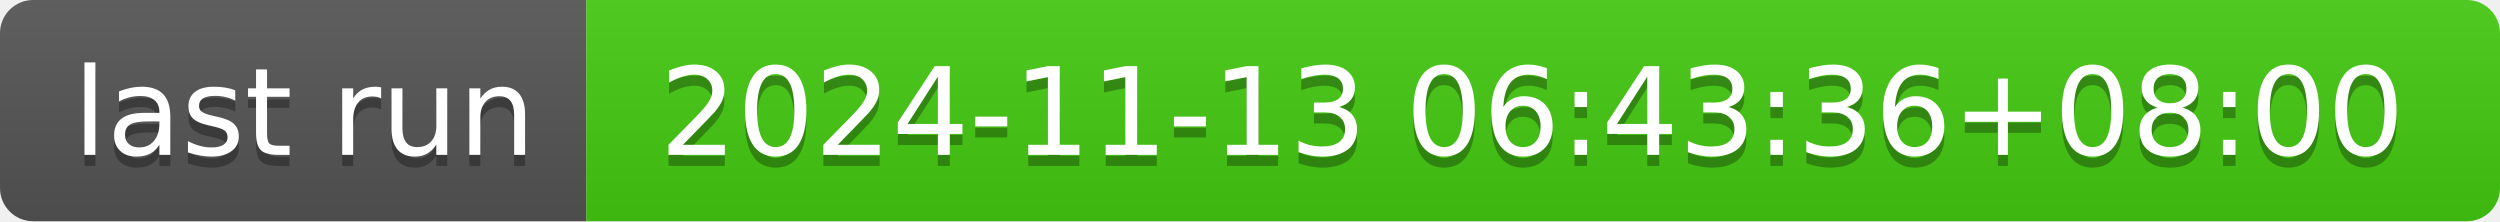
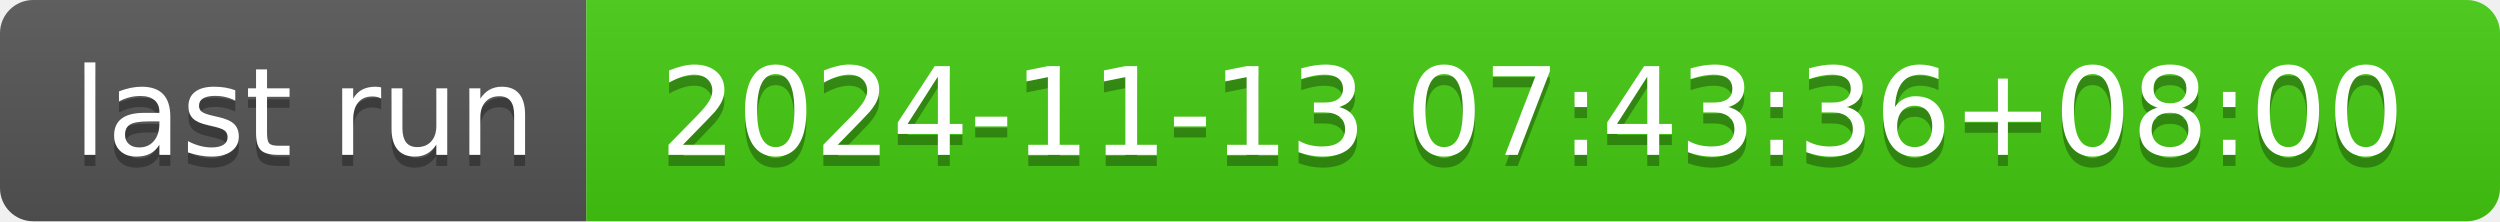
- <svg xmlns="http://www.w3.org/2000/svg" width="226" height="20" role="img" aria-label="last run: 2024-11-13 06:43:36+08:00">
+ <svg xmlns="http://www.w3.org/2000/svg" width="226" height="20" role="img" aria-label="last run: 2024-11-13 07:43:36+08:00">
  <linearGradient id="s" x2="0" y2="100%">
    <stop offset="0" stop-color="#bbb" stop-opacity=".1" />
    <stop offset="1" stop-opacity=".1" />
  </linearGradient>
  <clipPath id="r">
    <rect width="226" height="20" rx="3" fill="#fff" />
  </clipPath>
  <g clip-path="url(#r)">
    <rect width="53" height="20" fill="#555" />
    <rect x="53" width="173" height="20" fill="#4c1" />
    <rect width="226" height="20" fill="url(#s)" />
  </g>
  <g fill="#fff" text-anchor="middle" font-family="Verdana,Geneva,DejaVu Sans,sans-serif" text-rendering="geometricPrecision" font-size="110">
    <text aria-hidden="true" x="275" y="150" fill="#010101" fill-opacity=".3" transform="scale(.1)" textLength="430">last run</text>
    <text x="275" y="140" transform="scale(.1)" fill="#fff" textLength="430">last run</text>
-     <text aria-hidden="true" x="1385" y="150" fill="#010101" fill-opacity=".3" transform="scale(.1)" textLength="1630">2024-11-13 06:43:36+08:00</text>
-     <text x="1385" y="140" transform="scale(.1)" fill="#fff" textLength="1630">2024-11-13 06:43:36+08:00</text>
+     <text aria-hidden="true" x="1385" y="150" fill="#010101" fill-opacity=".3" transform="scale(.1)" textLength="1630">2024-11-13 07:43:36+08:00</text>
+     <text x="1385" y="140" transform="scale(.1)" fill="#fff" textLength="1630">2024-11-13 07:43:36+08:00</text>
  </g>
</svg>
